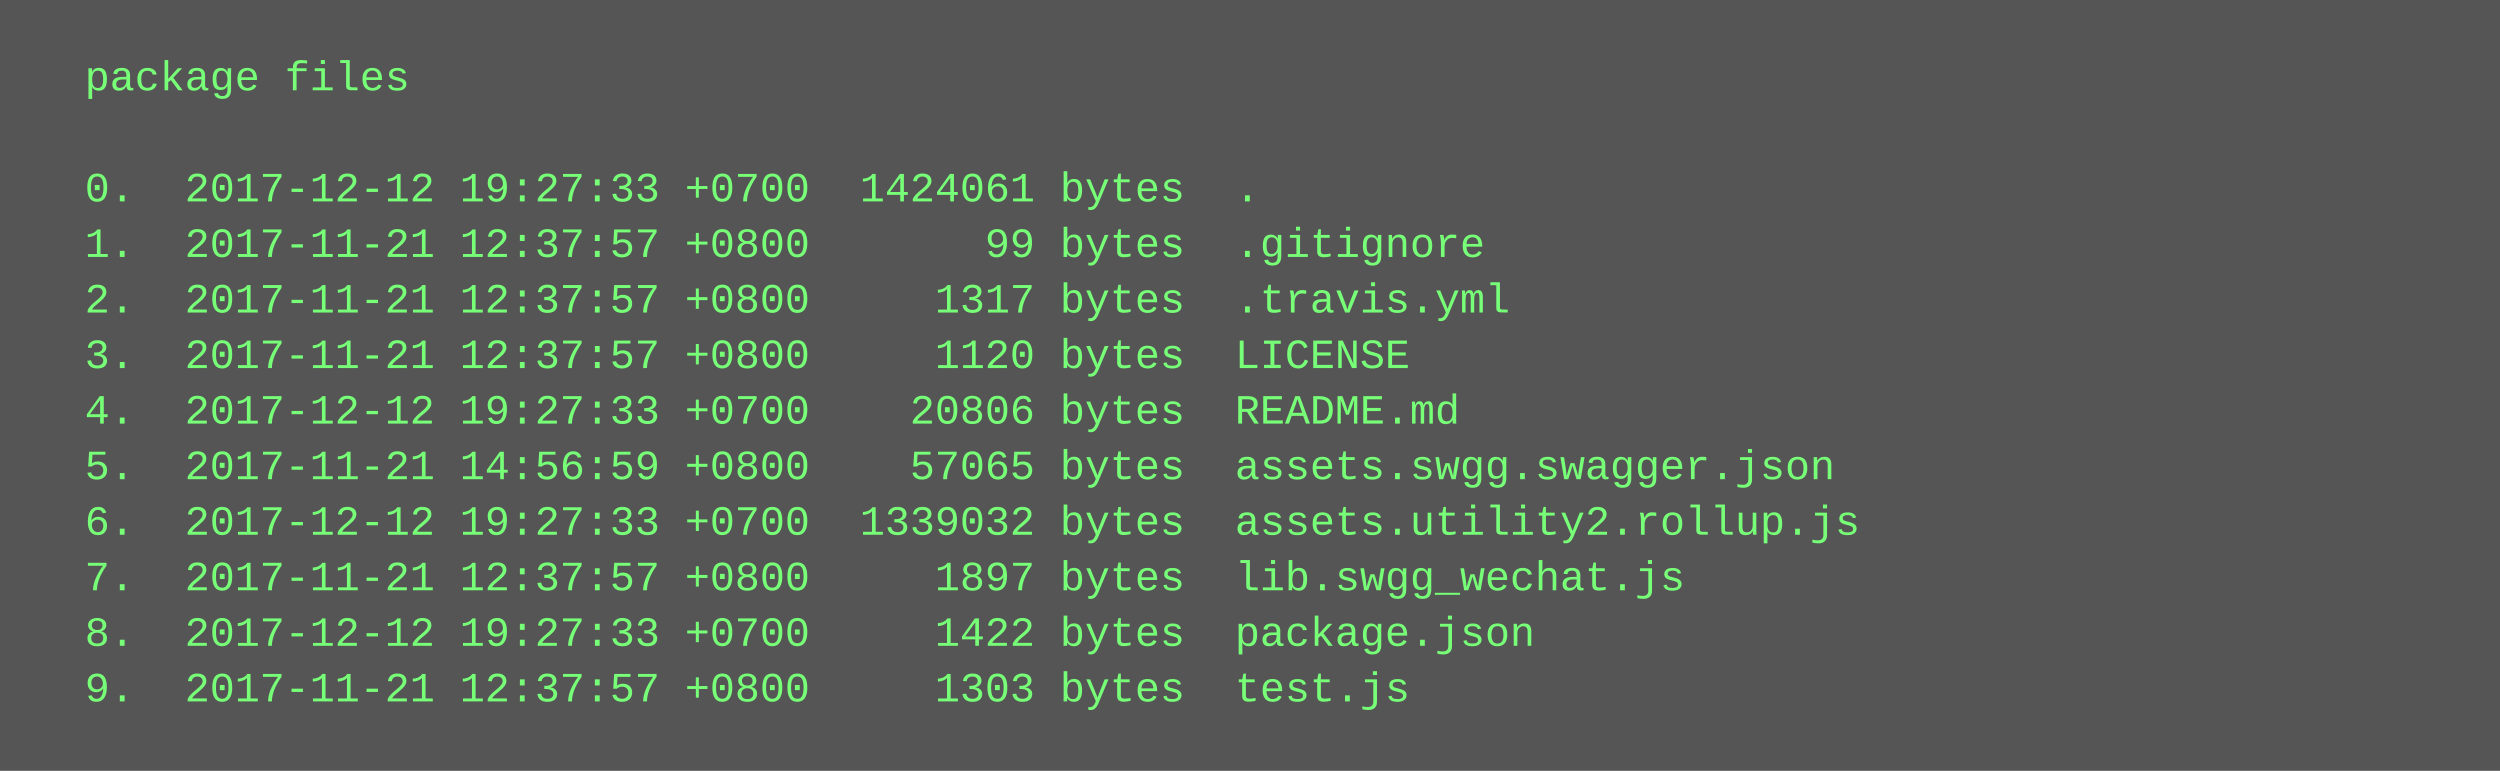
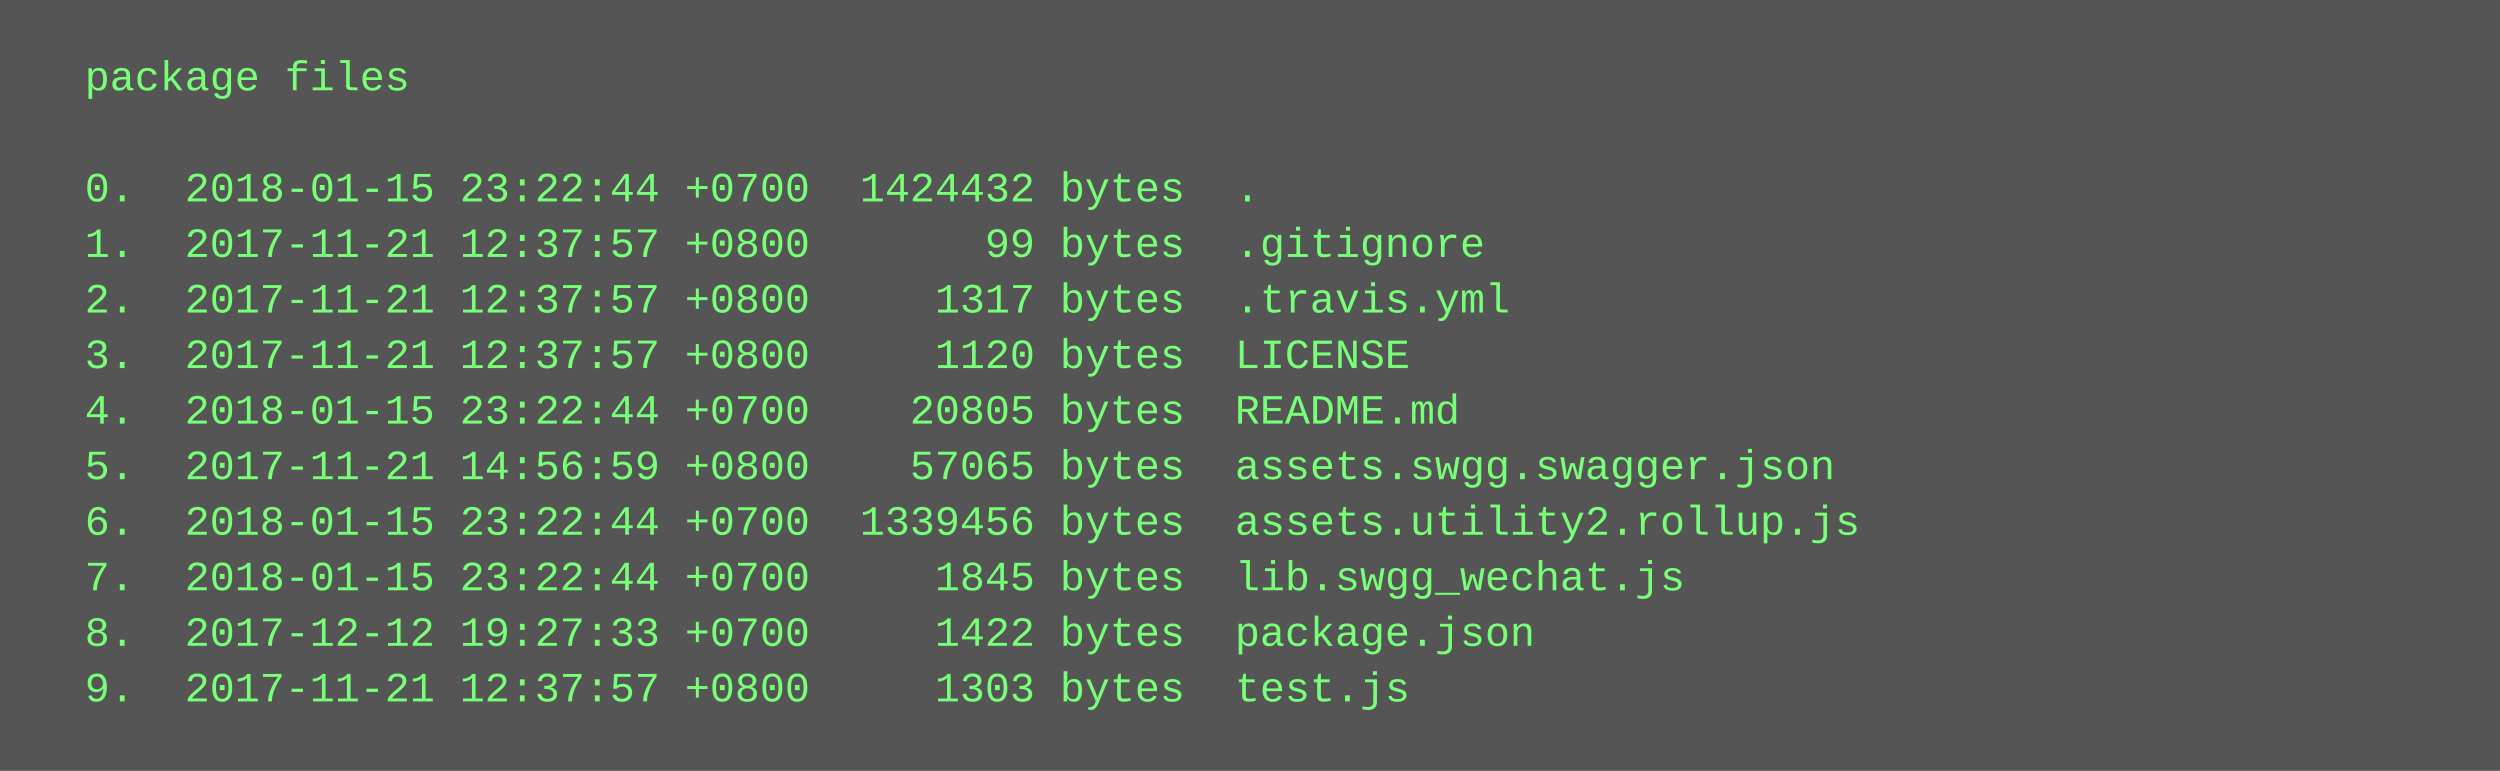
<svg xmlns="http://www.w3.org/2000/svg" height="222" width="720">
  <rect height="222" fill="#555" width="720" />
  <text fill="#7f7" font-family="Courier New" font-size="12" xml:space="preserve">
    <tspan x="10" y="26">  package files</tspan>
    <tspan x="10" y="42" />
-     <tspan x="10" y="58">  0.  2017-12-12 19:27:33 +0700  1424061 bytes  .</tspan>
+     <tspan x="10" y="58">  0.  2018-01-15 23:22:44 +0700  1424432 bytes  .</tspan>
    <tspan x="10" y="74">  1.  2017-11-21 12:37:57 +0800       99 bytes  .gitignore</tspan>
    <tspan x="10" y="90">  2.  2017-11-21 12:37:57 +0800     1317 bytes  .travis.yml</tspan>
    <tspan x="10" y="106">  3.  2017-11-21 12:37:57 +0800     1120 bytes  LICENSE</tspan>
-     <tspan x="10" y="122">  4.  2017-12-12 19:27:33 +0700    20806 bytes  README.md</tspan>
+     <tspan x="10" y="122">  4.  2018-01-15 23:22:44 +0700    20805 bytes  README.md</tspan>
    <tspan x="10" y="138">  5.  2017-11-21 14:56:59 +0800    57065 bytes  assets.swgg.swagger.json</tspan>
-     <tspan x="10" y="154">  6.  2017-12-12 19:27:33 +0700  1339032 bytes  assets.utility2.rollup.js</tspan>
-     <tspan x="10" y="170">  7.  2017-11-21 12:37:57 +0800     1897 bytes  lib.swgg_wechat.js</tspan>
+     <tspan x="10" y="154">  6.  2018-01-15 23:22:44 +0700  1339456 bytes  assets.utility2.rollup.js</tspan>
+     <tspan x="10" y="170">  7.  2018-01-15 23:22:44 +0700     1845 bytes  lib.swgg_wechat.js</tspan>
    <tspan x="10" y="186">  8.  2017-12-12 19:27:33 +0700     1422 bytes  package.json</tspan>
    <tspan x="10" y="202">  9.  2017-11-21 12:37:57 +0800     1303 bytes  test.js</tspan>
  </text>
</svg>
